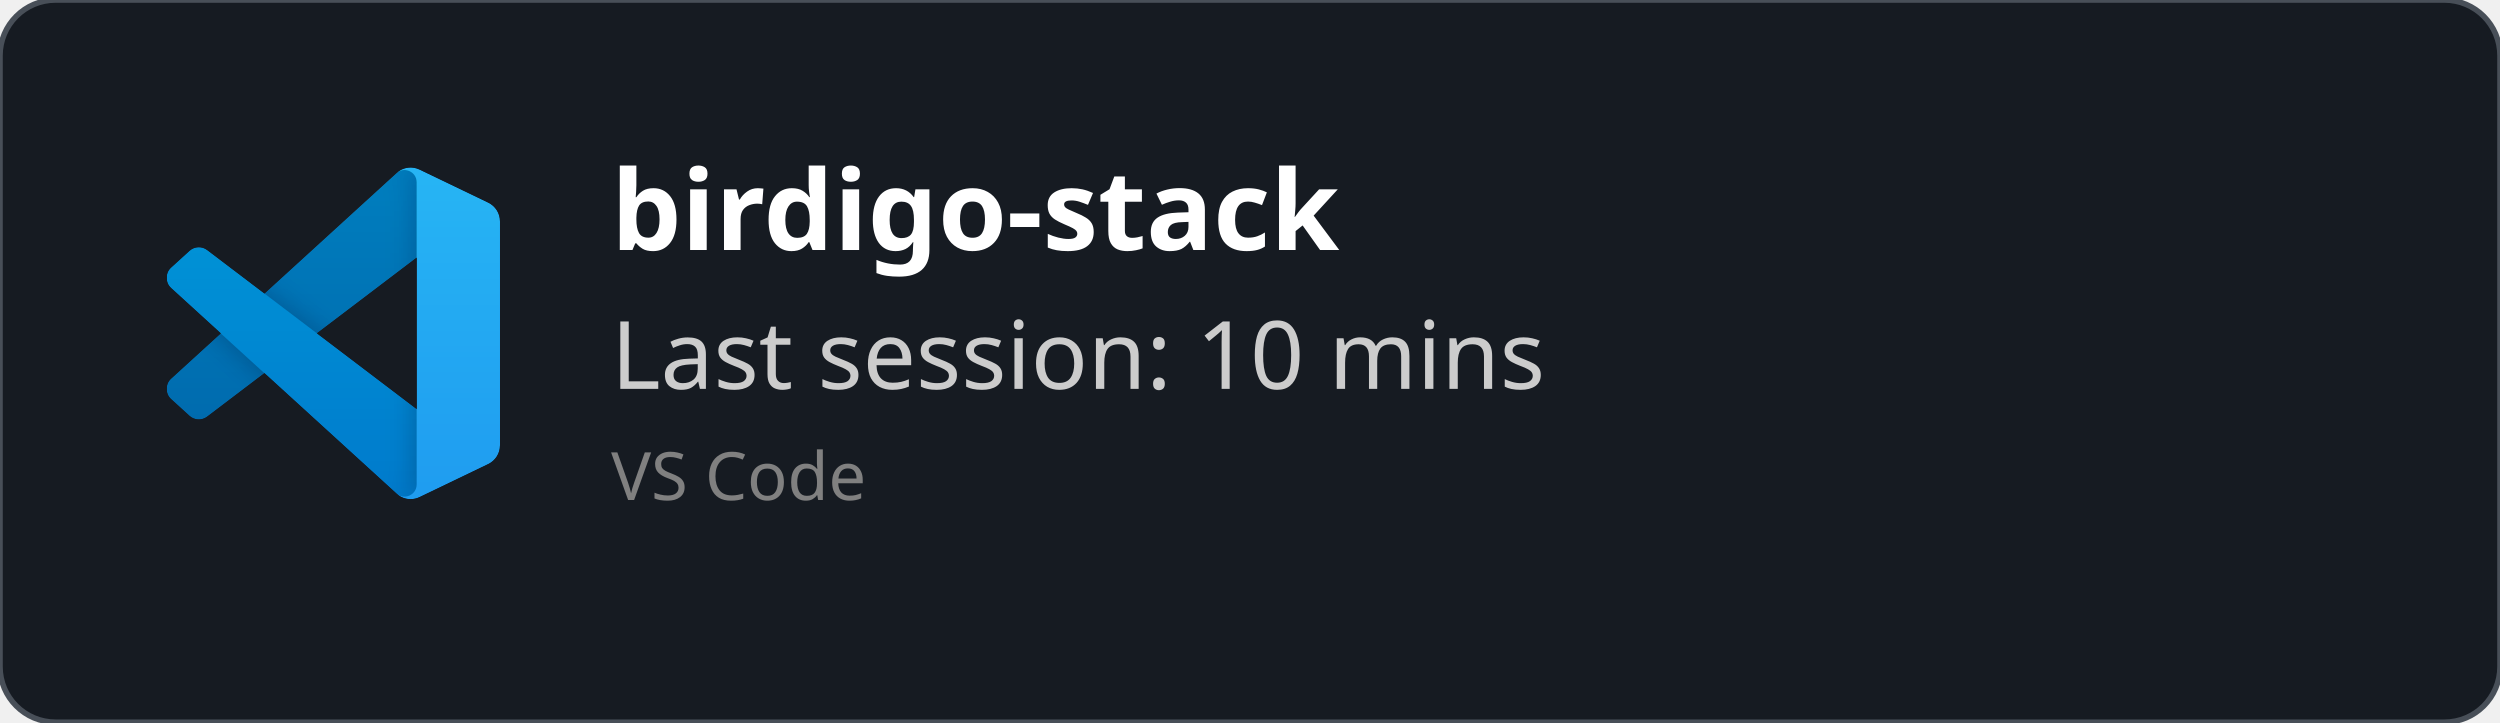
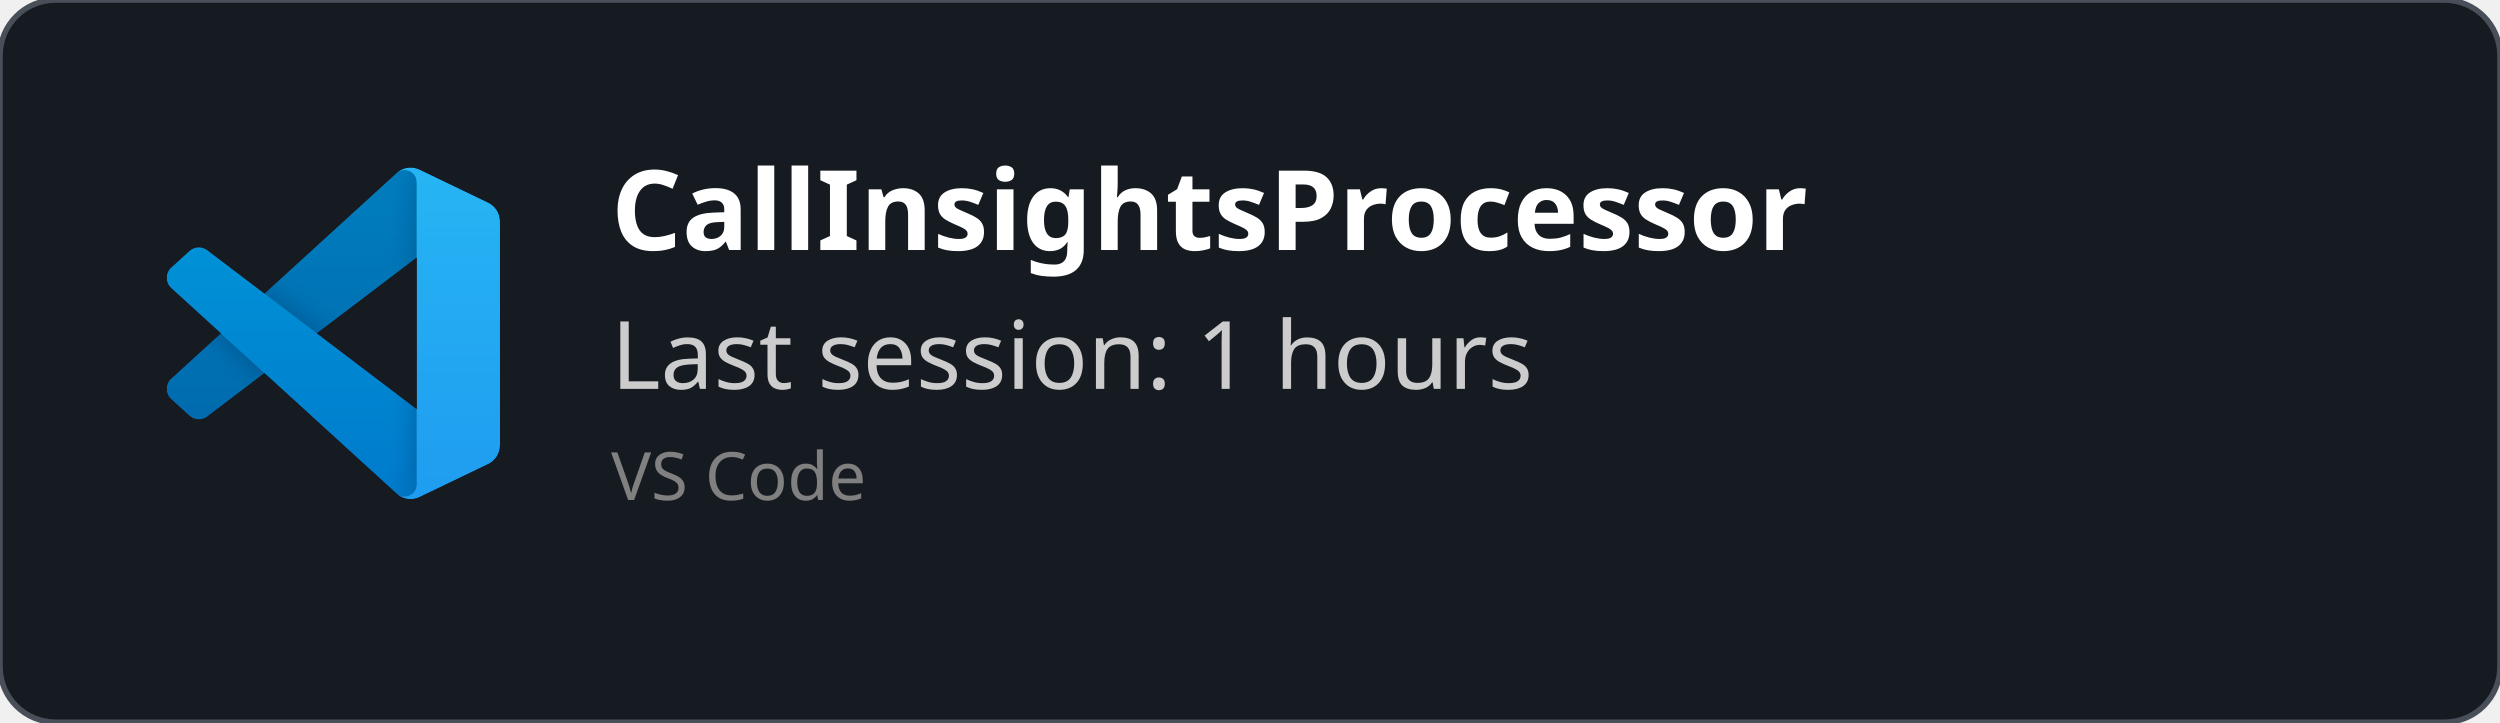
<svg xmlns="http://www.w3.org/2000/svg" width="450" height="130" viewBox="0 0 450 130" fill="none" role="img">
  <style>
    *{
        font-family: 'Segoe UI', Ubuntu, monospace
    }
    </style>
  <defs>
    <clipPath id="horizontalClip" x="20" y="20" width="500" height="200">
      <rect x="90" y="20" width="300" height="50" />
    </clipPath>
  </defs>
  <rect width="450" height="130" fill="rgba(22,27,34)" stroke="#484f58" stroke-width="1" fill-opacity="1" stroke-opacity="1" x="0" y="0" rx="10px" ry="10px">
    </rect>
  <svg width="60" height="60" x="30" y="30" viewBox="0 0 100 100" fill="none" id="vscode">
    <mask id="mask0" mask-type="alpha" maskUnits="userSpaceOnUse" x="0" y="0" width="100" height="100">
      <path fill-rule="evenodd" clip-rule="evenodd" d="M70.912 99.317C72.487 99.931 74.283 99.891 75.873 99.126L96.461 89.22C98.624 88.179 100 85.989 100 83.587V16.413C100 14.011 98.624 11.822 96.461 10.781L75.873 0.874C73.786 -0.13 71.345 0.116 69.513 1.447C69.252 1.637 69.003 1.849 68.769 2.083L29.355 38.041L12.187 25.01C10.589 23.797 8.354 23.896 6.869 25.246L1.363 30.255C-0.453 31.906 -0.455 34.763 1.359 36.417L16.247 50L1.359 63.583C-0.455 65.237 -0.453 68.094 1.363 69.745L6.869 74.754C8.354 76.104 10.589 76.204 12.187 74.99L29.355 61.959L68.769 97.917C69.392 98.541 70.125 99.01 70.912 99.317ZM75.015 27.299L45.109 50L75.015 72.701V27.299Z" fill="white" />
    </mask>
    <g mask="url(#mask0)">
      <path d="M96.461 10.796L75.857 0.876C73.472 -0.273 70.622 0.212 68.75 2.083L1.299 63.583C-0.516 65.237 -0.514 68.094 1.303 69.745L6.813 74.754C8.298 76.104 10.535 76.204 12.134 74.99L93.361 13.37C96.086 11.303 100 13.246 100 16.667V16.427C100 14.027 98.625 11.838 96.461 10.796Z" fill="#0065A9" />
      <g filter="url(#filter0_d)">
        <path d="M96.461 89.204L75.857 99.124C73.472 100.273 70.622 99.788 68.75 97.917L1.299 36.417C-0.516 34.763 -0.514 31.906 1.303 30.255L6.813 25.246C8.298 23.896 10.535 23.796 12.134 25.009L93.361 86.63C96.086 88.697 100 86.754 100 83.333V83.573C100 85.974 98.625 88.162 96.461 89.204Z" fill="#007ACC" />
      </g>
      <g filter="url(#filter1_d)">
        <path d="M75.858 99.126C73.472 100.274 70.622 99.788 68.75 97.917C71.056 100.223 75 98.59 75 95.328V4.672C75 1.41 71.056 -0.223 68.75 2.083C70.622 0.211 73.472 -0.274 75.858 0.874L96.459 10.781C98.623 11.822 100 14.011 100 16.413V83.587C100 85.989 98.623 88.179 96.459 89.22L75.858 99.126Z" fill="#1F9CF0" />
      </g>
      <g style="mix-blend-mode:overlay" opacity="0.25">
        <path fill-rule="evenodd" clip-rule="evenodd" d="M70.851 99.317C72.426 99.931 74.222 99.891 75.812 99.126L96.4 89.22C98.563 88.179 99.939 85.989 99.939 83.587V16.413C99.939 14.011 98.564 11.822 96.4 10.781L75.812 0.874C73.725 -0.13 71.284 0.116 69.453 1.447C69.191 1.637 68.942 1.849 68.708 2.083L29.294 38.041L12.126 25.01C10.528 23.796 8.293 23.896 6.809 25.246L1.302 30.255C-0.513 31.906 -0.515 34.763 1.298 36.417L16.186 50L1.298 63.583C-0.515 65.237 -0.513 68.094 1.302 69.745L6.809 74.754C8.293 76.104 10.528 76.204 12.126 74.99L29.294 61.959L68.708 97.917C69.332 98.54 70.064 99.01 70.851 99.317ZM74.954 27.299L45.048 50L74.954 72.701V27.299Z" fill="url(#paint0_linear)" />
      </g>
    </g>
    <defs>
      <filter id="filter0_d" x="-8.394" y="15.829" width="116.727" height="92.246" filterUnits="userSpaceOnUse" color-interpolation-filters="sRGB">
        <feFlood flood-opacity="0" result="BackgroundImageFix" />
        <feColorMatrix in="SourceAlpha" type="matrix" values="0 0 0 0 0 0 0 0 0 0 0 0 0 0 0 0 0 0 127 0" />
        <feOffset />
        <feGaussianBlur stdDeviation="4.167" />
        <feColorMatrix type="matrix" values="0 0 0 0 0 0 0 0 0 0 0 0 0 0 0 0 0 0 0.25 0" />
        <feBlend mode="overlay" in2="BackgroundImageFix" result="effect1_dropShadow" />
        <feBlend mode="normal" in="SourceGraphic" in2="effect1_dropShadow" result="shape" />
      </filter>
      <filter id="filter1_d" x="60.417" y="-8.076" width="47.917" height="116.151" filterUnits="userSpaceOnUse" color-interpolation-filters="sRGB">
        <feFlood flood-opacity="0" result="BackgroundImageFix" />
        <feColorMatrix in="SourceAlpha" type="matrix" values="0 0 0 0 0 0 0 0 0 0 0 0 0 0 0 0 0 0 127 0" />
        <feOffset />
        <feGaussianBlur stdDeviation="4.167" />
        <feColorMatrix type="matrix" values="0 0 0 0 0 0 0 0 0 0 0 0 0 0 0 0 0 0 0.25 0" />
        <feBlend mode="overlay" in2="BackgroundImageFix" result="effect1_dropShadow" />
        <feBlend mode="normal" in="SourceGraphic" in2="effect1_dropShadow" result="shape" />
      </filter>
      <linearGradient id="paint0_linear" x1="49.939" y1="0.258" x2="49.939" y2="99.742" gradientUnits="userSpaceOnUse">
        <stop stop-color="white" />
        <stop offset="1" stop-color="white" stop-opacity="0" />
      </linearGradient>
    </defs>
  </svg>
  <text x="110" y="45" font-size="20" clip-path="url(#horizontalClip)" font-weight="bold" font-family="Ubuntu" fill="white">
-     birdigo-stack
+     CallInsightsProcessor
    </text>
  <text x="110" y="70" font-size="17px" font-family="Ubuntu" fill="#ccc">
-     Last session: 10 mins
+     Last session: 1 hours
    </text>
  <text x="110" y="90" font-size="12px" font-family="Ubuntu" fill="grey">
    VS Code
    </text>
</svg>
